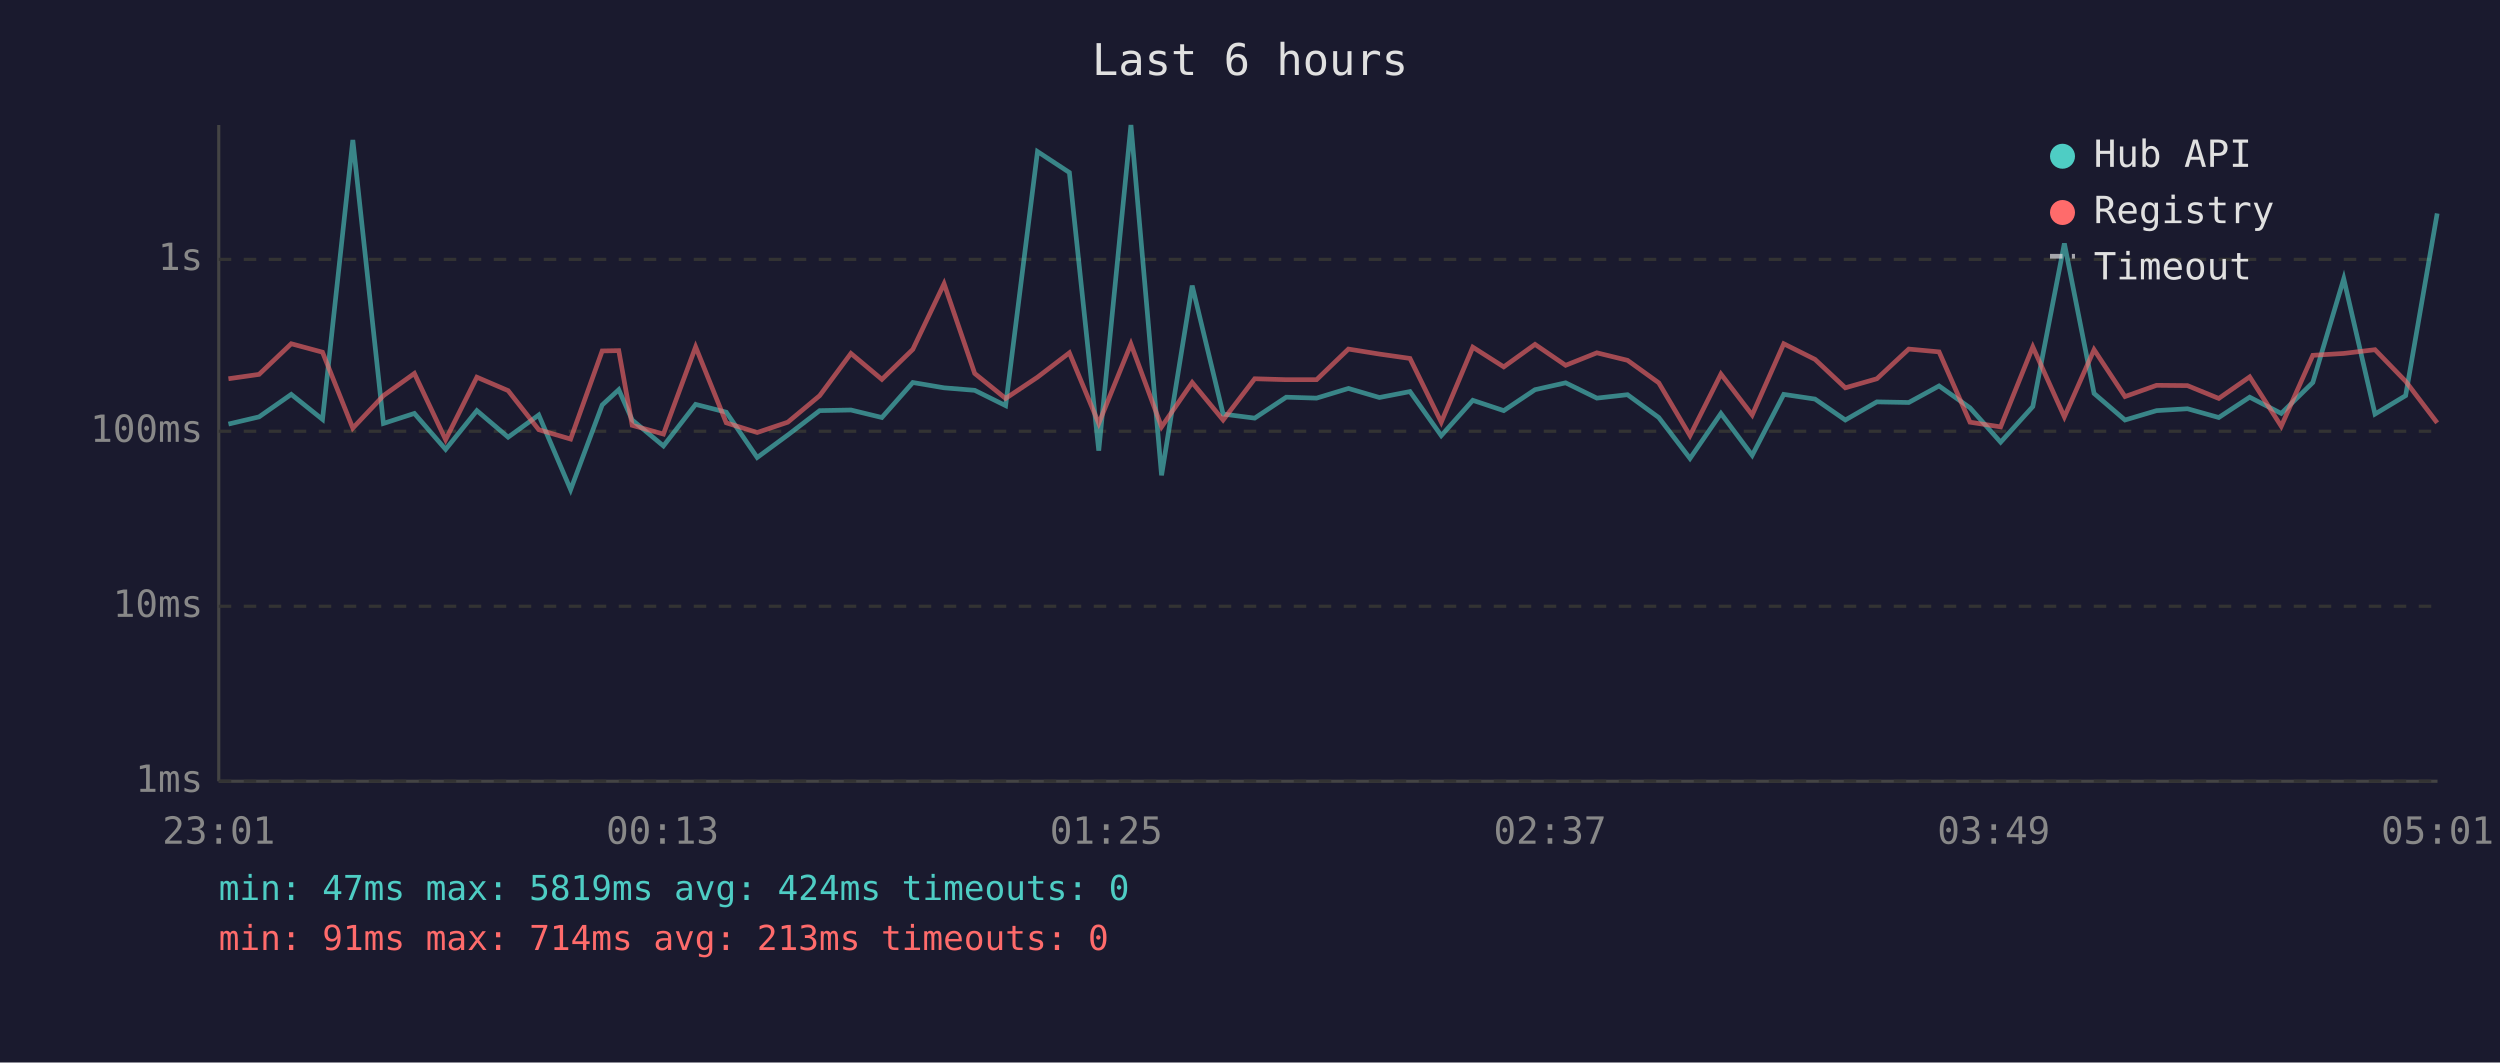
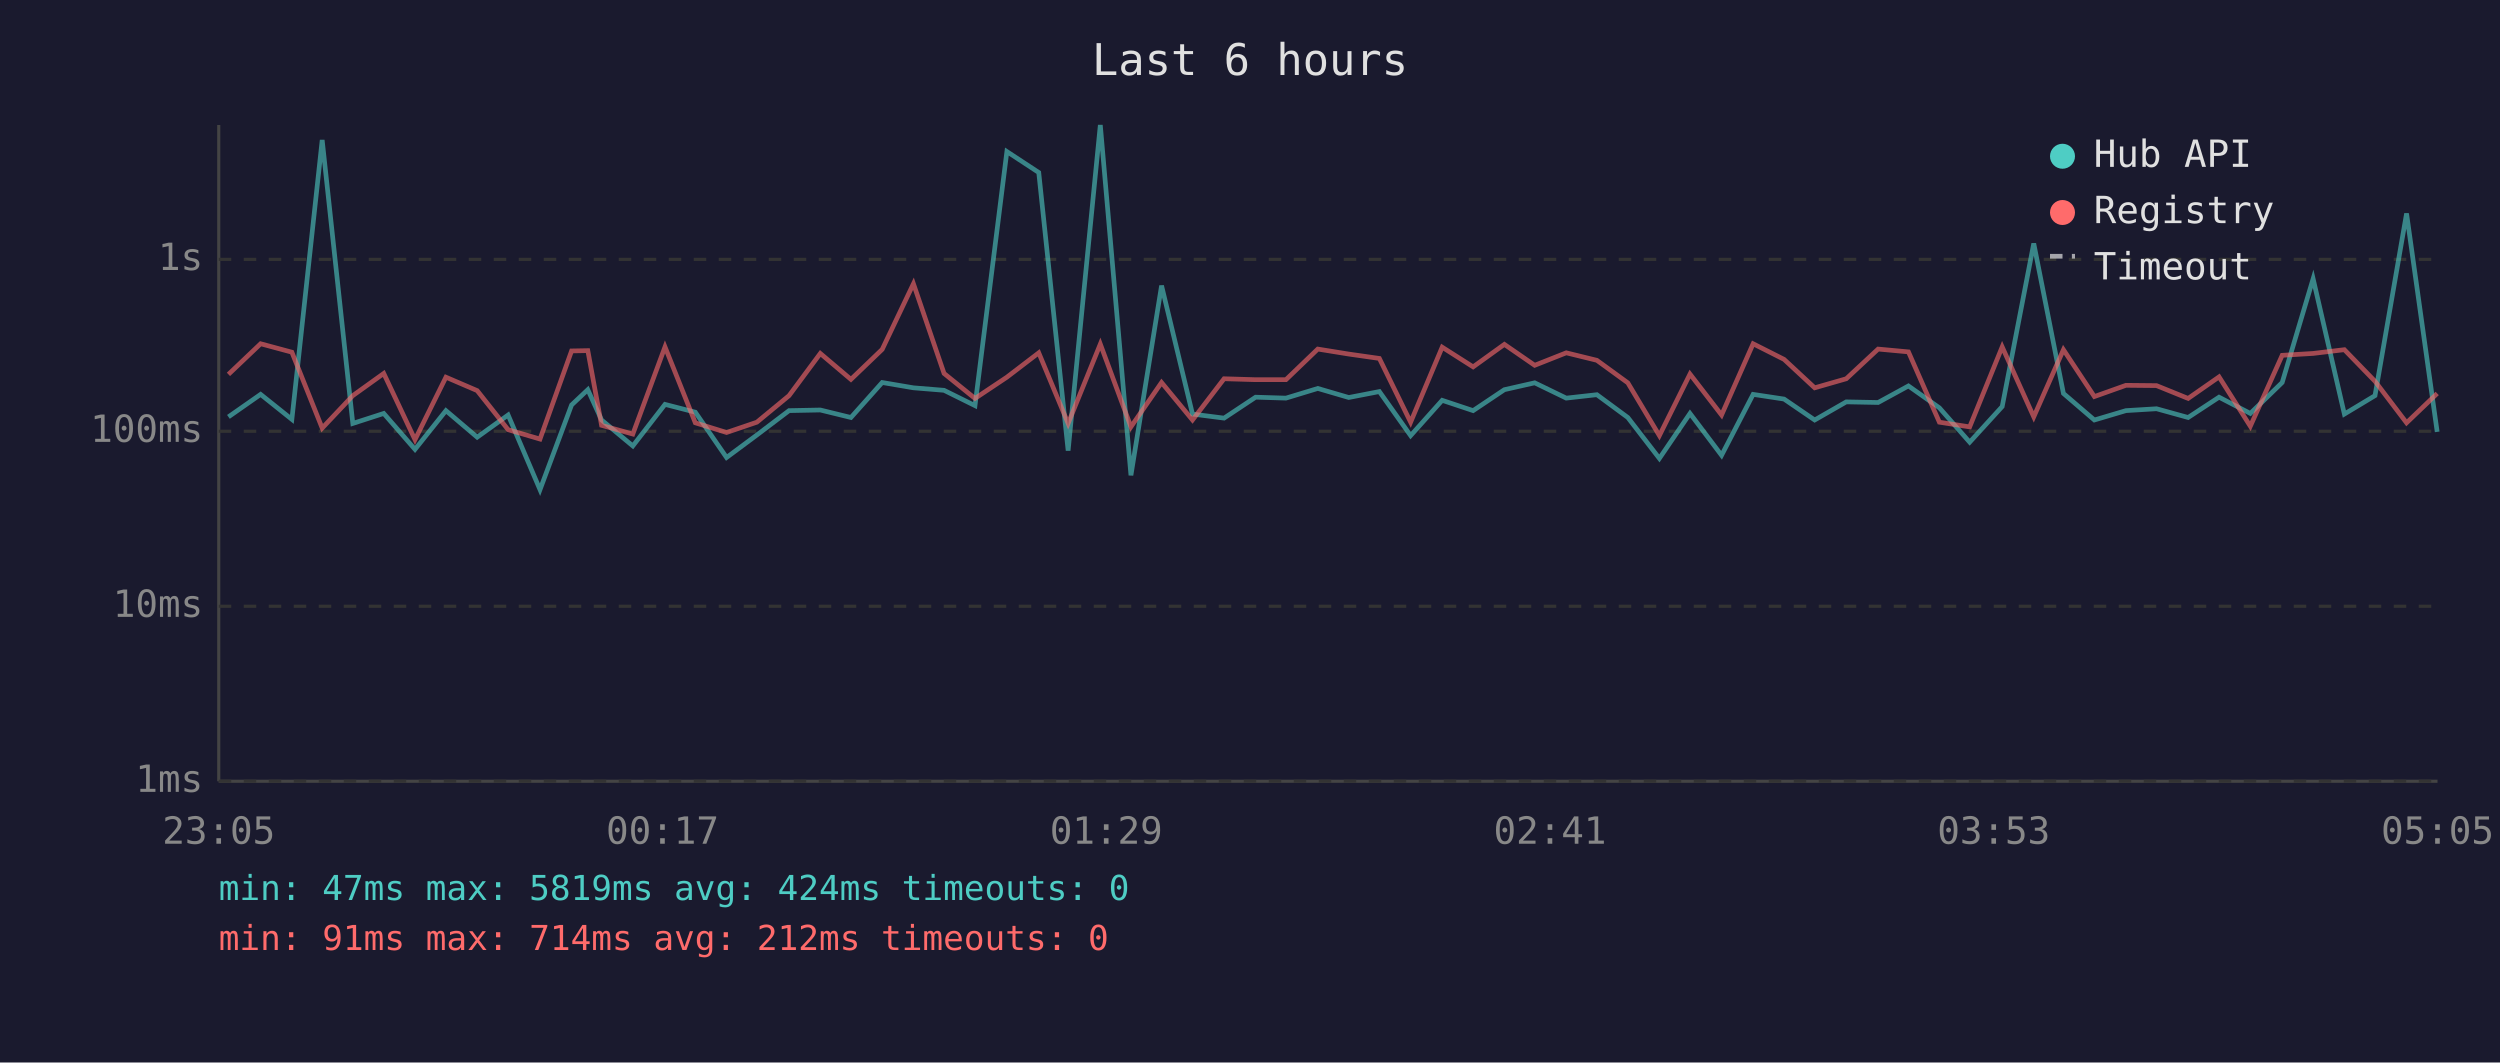
<svg xmlns="http://www.w3.org/2000/svg" viewBox="0 0 800 340" font-family="monospace" font-size="12">
  <rect width="800" height="340" fill="#1a1a2e" />
  <text x="400" y="24" fill="#e0e0e0" font-size="14" text-anchor="middle">Last 6 hours</text>
  <line x1="70" y1="40" x2="70" y2="250" stroke="#444" stroke-width="1" />
  <line x1="70" y1="250" x2="780" y2="250" stroke="#444" stroke-width="1" />
  <line x1="70" y1="250" x2="780" y2="250" stroke="#333" stroke-width="1" stroke-dasharray="4" />
  <text x="65" y="250" fill="#888" text-anchor="end" dominant-baseline="middle">1ms</text>
  <line x1="70" y1="194" x2="780" y2="194" stroke="#333" stroke-width="1" stroke-dasharray="4" />
  <text x="65" y="194" fill="#888" text-anchor="end" dominant-baseline="middle">10ms</text>
  <line x1="70" y1="138" x2="780" y2="138" stroke="#333" stroke-width="1" stroke-dasharray="4" />
  <text x="65" y="138" fill="#888" text-anchor="end" dominant-baseline="middle">100ms</text>
  <line x1="70" y1="83" x2="780" y2="83" stroke="#333" stroke-width="1" stroke-dasharray="4" />
  <text x="65" y="83" fill="#888" text-anchor="end" dominant-baseline="middle">1s</text>
-   <text x="70" y="270" fill="#888" text-anchor="middle">23:01</text>
-   <text x="212" y="270" fill="#888" text-anchor="middle">00:13</text>
-   <text x="354" y="270" fill="#888" text-anchor="middle">01:25</text>
-   <text x="496" y="270" fill="#888" text-anchor="middle">02:37</text>
-   <text x="638" y="270" fill="#888" text-anchor="middle">03:49</text>
-   <text x="780" y="270" fill="#888" text-anchor="middle">05:01</text>
-   <polyline points="73.1,135.7 82.9,133.4 93.2,126.2 103.2,134.2 112.9,44.8 122.7,135.5 132.6,132.3 142.6,143.8 152.6,131.4 162.6,139.9 172.4,132.8 182.6,156.7 192.7,129.6 198.0,124.7 202.3,134.4 212.3,142.7 222.6,129.4 232.4,131.9 242.3,146.4 252.1,139.2 262.3,131.4 272.3,131.2 282.2,133.6 292.1,122.4 302.1,124.1 311.9,124.9 321.8,129.8 332.0,48.5 342.2,55.2 351.6,144.2 361.9,40.0 371.7,152.1 381.5,91.4 391.4,132.5 401.5,133.8 411.6,127.1 421.3,127.4 431.5,124.3 441.4,127.2 451.2,125.3 461.2,139.4 471.3,128.1 481.2,131.4 491.2,124.7 501.0,122.5 511.0,127.4 520.8,126.3 530.8,133.6 540.8,146.7 550.7,132.3 560.7,145.7 570.8,126.2 580.8,127.7 590.5,134.4 600.6,128.6 610.8,128.8 620.5,123.5 630.4,130.5 640.2,141.5 650.5,130.1 660.6,77.9 670.1,125.9 680.0,134.4 690.1,131.4 700.0,130.8 710.0,133.6 719.9,127.1 730.0,132.3 740.1,122.4 750.0,89.2 760.0,132.5 769.8,126.6 779.9,68.3" fill="none" stroke="#4ecdc4" stroke-width="1.5" opacity="0.6" />
-   <polyline points="73.1,121.2 82.9,119.8 93.2,110.0 103.2,112.7 112.9,137.0 122.7,126.6 132.6,119.5 142.6,140.7 152.6,120.7 162.6,125.0 172.4,137.5 182.6,140.5 192.7,112.3 198.0,112.2 202.3,136.1 212.3,138.9 222.6,111.0 232.4,135.3 242.3,138.4 252.1,135.1 262.3,126.6 272.3,113.1 282.2,121.4 292.1,111.8 302.1,90.8 311.9,119.5 321.8,127.5 332.0,120.7 342.2,112.9 351.6,135.5 361.9,110.1 371.7,136.6 381.5,122.4 391.4,134.4 401.5,121.2 411.6,121.5 421.3,121.5 431.5,111.7 441.4,113.3 451.2,114.7 461.2,135.1 471.3,111.1 481.2,117.4 491.2,110.2 501.0,116.9 511.0,112.9 520.8,115.3 530.8,122.5 540.8,139.4 550.7,119.7 560.7,132.8 570.8,110.0 580.8,115.0 590.5,124.1 600.6,121.2 610.8,111.7 620.5,112.6 630.4,135.1 640.2,136.6 650.5,111.0 660.6,133.4 670.1,111.9 680.0,126.9 690.1,123.3 700.0,123.4 710.0,127.5 719.9,120.6 730.0,136.4 740.1,113.7 750.0,113.1 760.0,111.9 769.8,122.0 779.9,135.3" fill="none" stroke="#ff6b6b" stroke-width="1.5" opacity="0.6" />
+   <text x="70" y="270" fill="#888" text-anchor="middle">23:05</text>
+   <text x="212" y="270" fill="#888" text-anchor="middle">00:17</text>
+   <text x="354" y="270" fill="#888" text-anchor="middle">01:29</text>
+   <text x="496" y="270" fill="#888" text-anchor="middle">02:41</text>
+   <text x="638" y="270" fill="#888" text-anchor="middle">03:53</text>
+   <text x="780" y="270" fill="#888" text-anchor="middle">05:05</text>
+   <polyline points="73.1,133.4 83.4,126.2 93.4,134.2 103.1,44.8 112.9,135.5 122.8,132.3 132.8,143.8 142.7,131.4 152.7,139.9 162.6,132.8 172.8,156.7 182.9,129.6 188.1,124.7 192.5,134.4 202.5,142.7 212.8,129.4 222.5,131.9 232.5,146.4 242.2,139.2 252.5,131.4 262.5,131.2 272.3,133.6 282.3,122.4 292.3,124.1 302.1,124.9 312.0,129.8 322.2,48.5 332.4,55.2 341.8,144.2 352.1,40.0 361.9,152.1 371.7,91.4 381.6,132.5 391.7,133.8 401.8,127.1 411.5,127.4 421.7,124.3 431.6,127.2 441.4,125.3 451.4,139.4 461.5,128.1 471.4,131.4 481.4,124.7 491.1,122.5 501.2,127.4 511.0,126.3 520.9,133.6 531.0,146.7 540.8,132.3 550.9,145.7 561.0,126.2 570.9,127.7 580.7,134.4 590.8,128.6 601.0,128.8 610.7,123.5 620.6,130.5 630.3,141.5 640.7,130.1 650.8,77.9 660.3,125.9 670.2,134.4 680.3,131.4 690.1,130.8 700.2,133.6 710.1,127.1 720.1,132.3 730.3,122.4 740.2,89.2 750.2,132.5 760.0,126.6 770.1,68.3 779.9,138.2" fill="none" stroke="#4ecdc4" stroke-width="1.5" opacity="0.6" />
+   <polyline points="73.1,119.8 83.4,110.0 93.4,112.7 103.1,137.0 112.9,126.6 122.8,119.5 132.8,140.7 142.7,120.7 152.7,125.0 162.6,137.5 172.8,140.5 182.9,112.3 188.1,112.2 192.5,136.1 202.5,138.9 212.8,111.0 222.5,135.3 232.5,138.4 242.2,135.1 252.5,126.6 262.5,113.1 272.3,121.4 282.3,111.8 292.3,90.8 302.1,119.5 312.0,127.5 322.2,120.7 332.4,112.9 341.8,135.5 352.1,110.1 361.9,136.6 371.7,122.4 381.6,134.4 391.7,121.2 401.8,121.5 411.5,121.5 421.7,111.7 431.6,113.3 441.4,114.7 451.4,135.1 461.5,111.1 471.4,117.4 481.4,110.2 491.1,116.9 501.2,112.9 511.0,115.3 520.9,122.5 531.0,139.4 540.8,119.7 550.9,132.8 561.0,110.0 570.9,115.0 580.7,124.1 590.8,121.2 601.0,111.7 610.7,112.6 620.6,135.1 630.3,136.6 640.7,111.0 650.8,133.4 660.3,111.9 670.2,126.9 680.3,123.3 690.1,123.4 700.2,127.5 710.1,120.6 720.1,136.4 730.3,113.7 740.2,113.1 750.2,111.9 760.0,122.0 770.1,135.3 779.9,125.9" fill="none" stroke="#ff6b6b" stroke-width="1.5" opacity="0.6" />
  <circle cx="660" cy="50" r="4" fill="#4ecdc4" />
  <text x="670" y="50" fill="#e0e0e0" dominant-baseline="middle">Hub API</text>
  <circle cx="660" cy="68" r="4" fill="#ff6b6b" />
  <text x="670" y="68" fill="#e0e0e0" dominant-baseline="middle">Registry</text>
  <line x1="656" y1="82" x2="664" y2="82" stroke="#e0e0e0" stroke-width="1.5" stroke-dasharray="4,3" opacity="0.7" />
  <text x="670" y="86" fill="#e0e0e0" dominant-baseline="middle">Timeout</text>
  <text x="70" y="288" fill="#4ecdc4" font-size="11">min: 47ms  max: 5819ms  avg: 424ms  timeouts: 0</text>
-   <text x="70" y="304" fill="#ff6b6b" font-size="11">min: 91ms  max: 714ms  avg: 213ms  timeouts: 0</text>
+   <text x="70" y="304" fill="#ff6b6b" font-size="11">min: 91ms  max: 714ms  avg: 212ms  timeouts: 0</text>
</svg>
